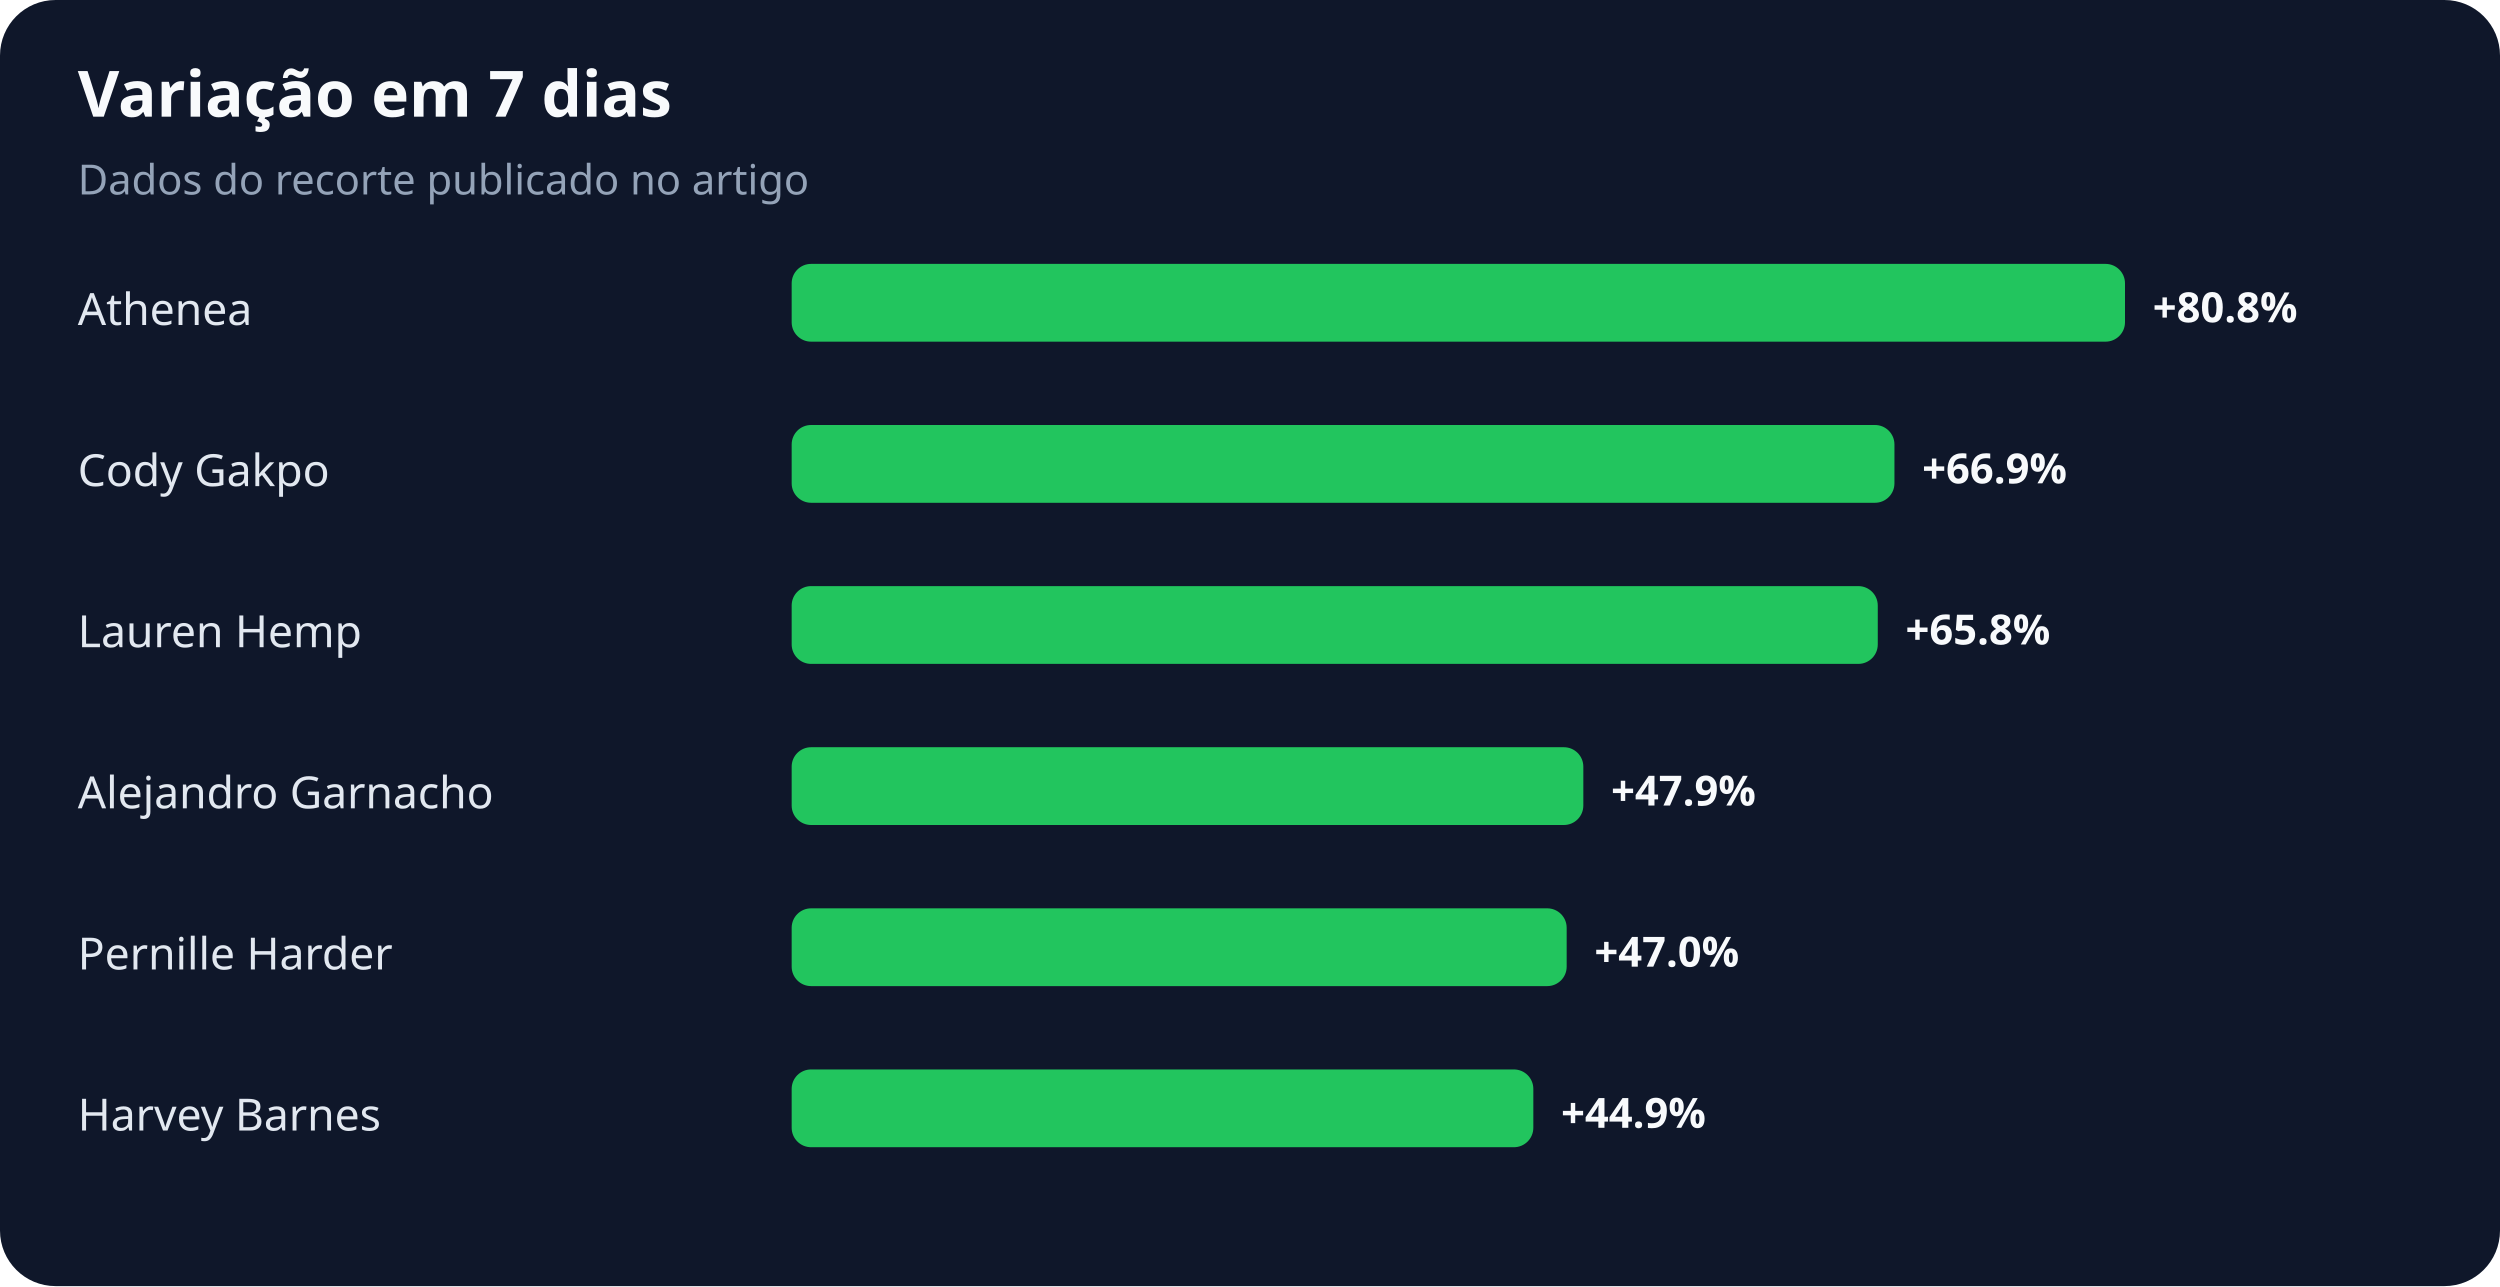
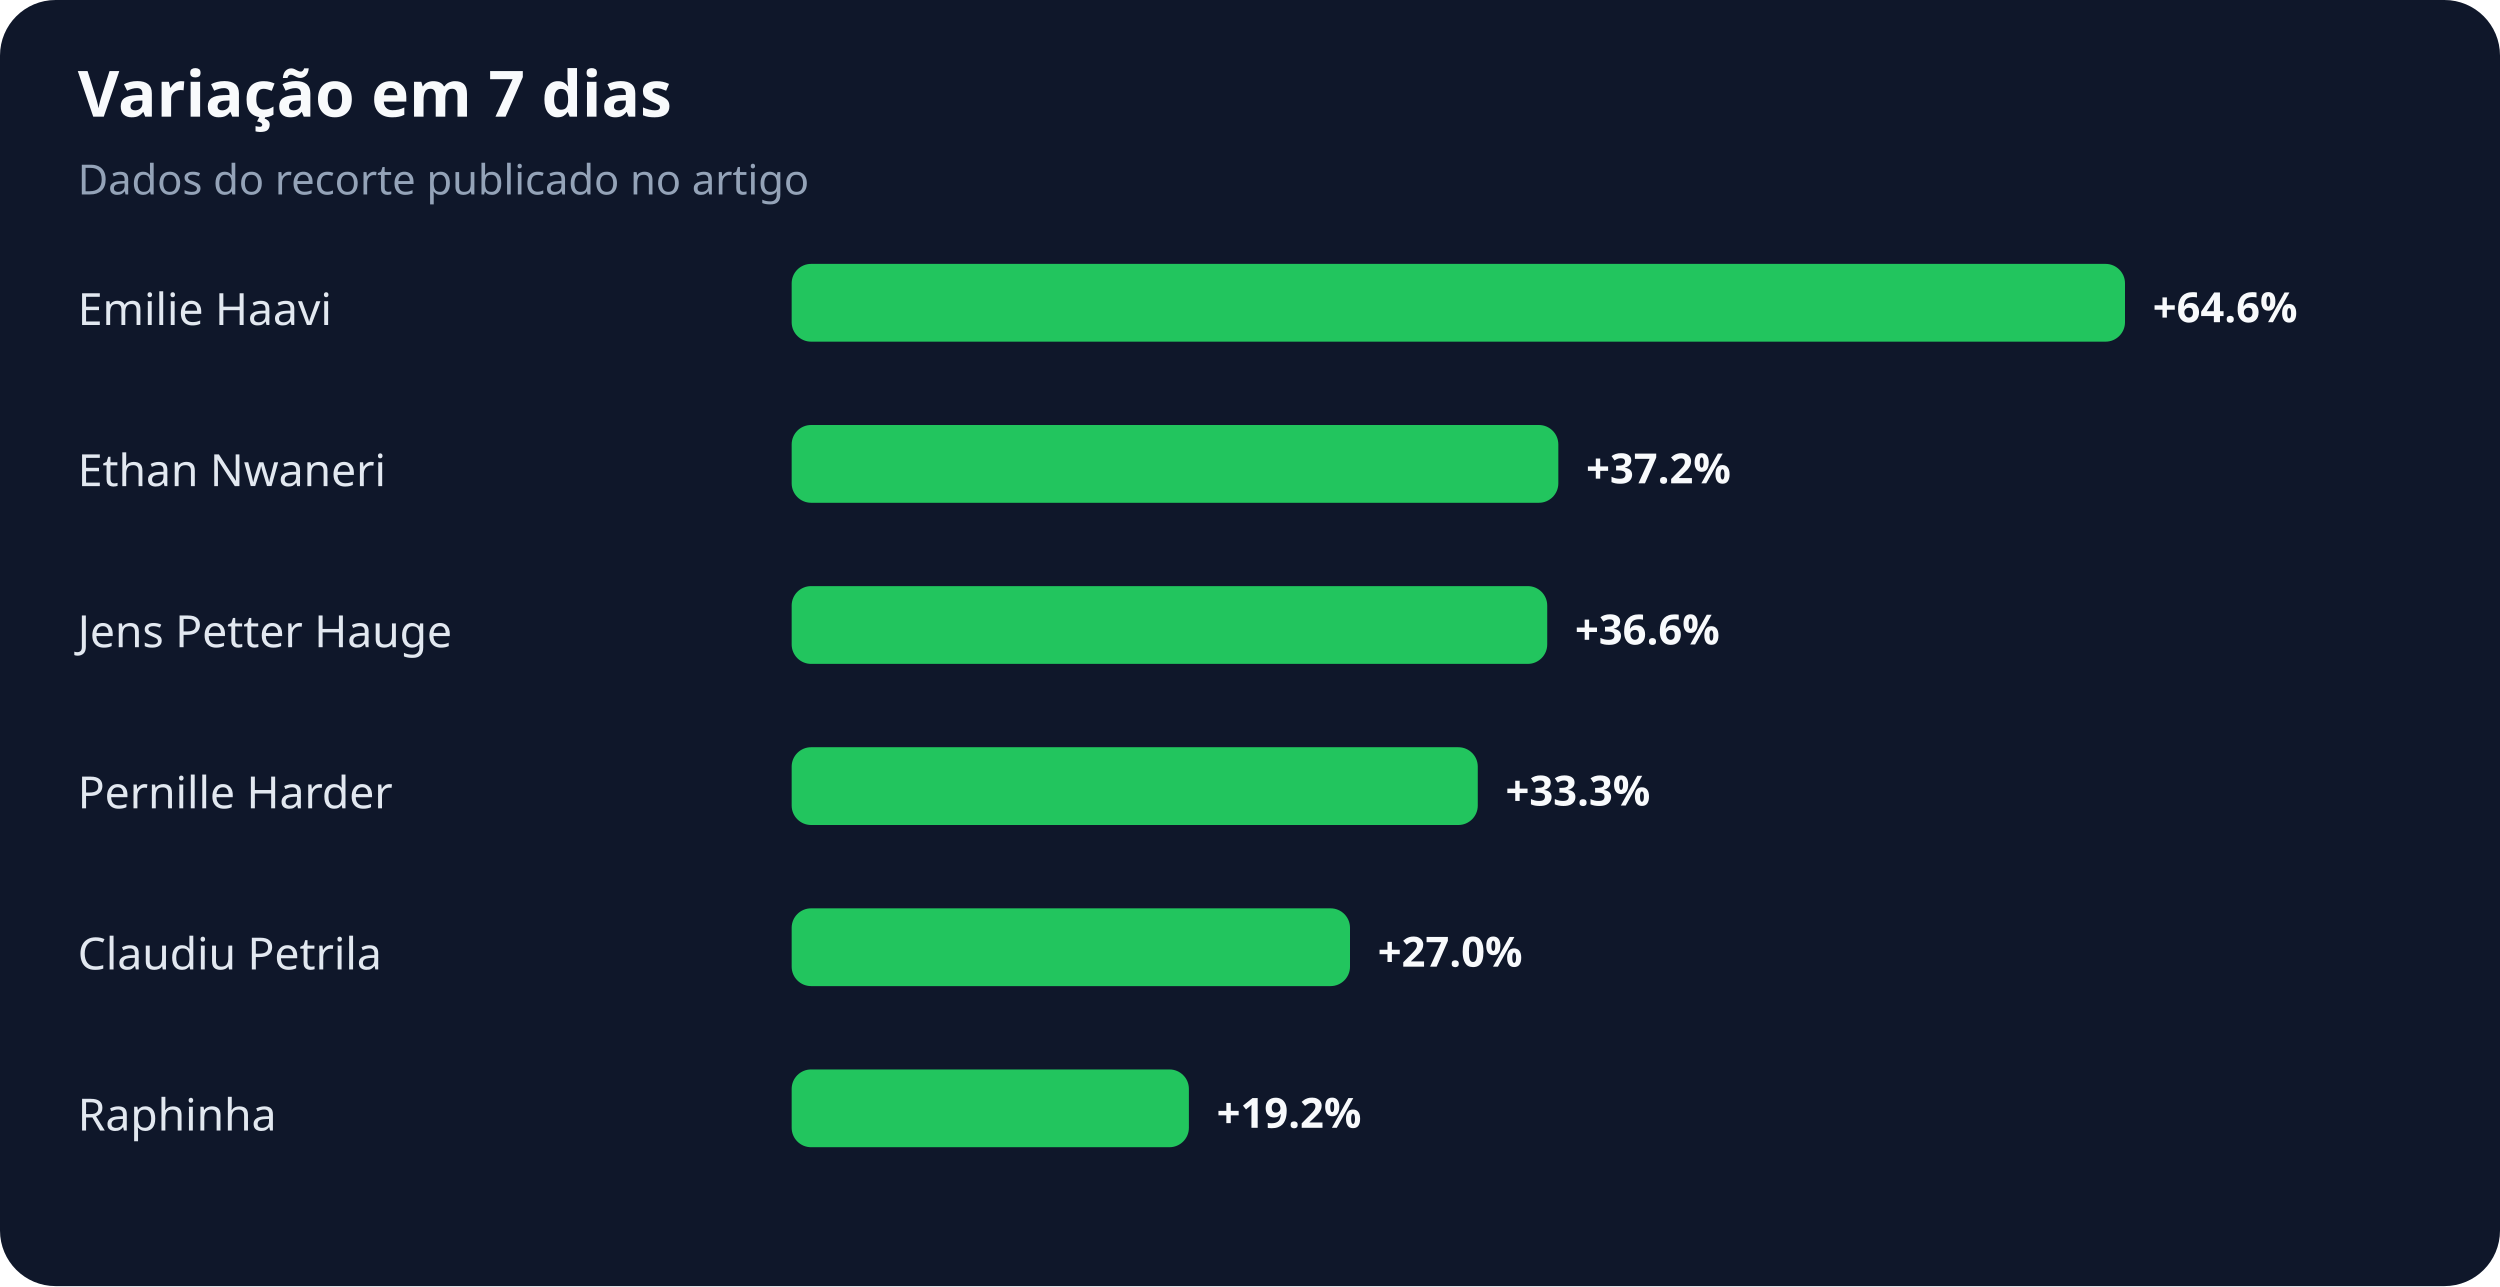
<svg xmlns="http://www.w3.org/2000/svg" width="900" height="463" viewBox="0 0 900 463" role="img" aria-labelledby="title desc">
  <rect width="100%" height="100%" rx="20" fill="#0f172a" />
  <text x="28" y="42" fill="#f8fafc" font-family="system-ui,sans-serif" font-size="23" font-weight="700">Variação em 7 dias</text>
  <text x="28" y="70" fill="#94a3b8" font-family="system-ui,sans-serif" font-size="15">Dados do recorte publicado no artigo</text>
-   <text x="28" y="117" fill="#e2e8f0" font-family="system-ui,sans-serif" font-size="16">Athenea</text>
+   <text x="28" y="117" fill="#e2e8f0" font-family="system-ui,sans-serif" font-size="16">Emilie Haavi</text>
  <rect x="285" y="95" width="480" height="28" rx="7" fill="#22c55e" />
-   <text x="775" y="116" fill="#f8fafc" font-family="system-ui,sans-serif" font-size="15" font-weight="700">+80.8%</text>
-   <text x="28" y="175" fill="#e2e8f0" font-family="system-ui,sans-serif" font-size="16">Cody Gakpo</text>
-   <rect x="285" y="153" width="397" height="28" rx="7" fill="#22c55e" />
-   <text x="692" y="174" fill="#f8fafc" font-family="system-ui,sans-serif" font-size="15" font-weight="700">+66.9%</text>
-   <text x="28" y="233" fill="#e2e8f0" font-family="system-ui,sans-serif" font-size="16">Lauren Hemp</text>
-   <rect x="285" y="211" width="391" height="28" rx="7" fill="#22c55e" />
-   <text x="686" y="232" fill="#f8fafc" font-family="system-ui,sans-serif" font-size="15" font-weight="700">+65.8%</text>
-   <text x="28" y="291" fill="#e2e8f0" font-family="system-ui,sans-serif" font-size="16">Alejandro Garnacho</text>
-   <rect x="285" y="269" width="285" height="28" rx="7" fill="#22c55e" />
-   <text x="580" y="290" fill="#f8fafc" font-family="system-ui,sans-serif" font-size="15" font-weight="700">+47.9%</text>
-   <text x="28" y="349" fill="#e2e8f0" font-family="system-ui,sans-serif" font-size="16">Pernille Harder</text>
-   <rect x="285" y="327" width="279" height="28" rx="7" fill="#22c55e" />
-   <text x="574" y="348" fill="#f8fafc" font-family="system-ui,sans-serif" font-size="15" font-weight="700">+47.0%</text>
-   <text x="28" y="407" fill="#e2e8f0" font-family="system-ui,sans-serif" font-size="16">Harvey Barnes</text>
-   <rect x="285" y="385" width="267" height="28" rx="7" fill="#22c55e" />
-   <text x="562" y="406" fill="#f8fafc" font-family="system-ui,sans-serif" font-size="15" font-weight="700">+44.9%</text>
+   <text x="775" y="116" fill="#f8fafc" font-family="system-ui,sans-serif" font-size="15" font-weight="700">+64.6%</text>
+   <text x="28" y="175" fill="#e2e8f0" font-family="system-ui,sans-serif" font-size="16">Ethan Nwaneri</text>
+   <rect x="285" y="153" width="276" height="28" rx="7" fill="#22c55e" />
+   <text x="571" y="174" fill="#f8fafc" font-family="system-ui,sans-serif" font-size="15" font-weight="700">+37.2%</text>
+   <text x="28" y="233" fill="#e2e8f0" font-family="system-ui,sans-serif" font-size="16">Jens Petter Hauge</text>
+   <rect x="285" y="211" width="272" height="28" rx="7" fill="#22c55e" />
+   <text x="567" y="232" fill="#f8fafc" font-family="system-ui,sans-serif" font-size="15" font-weight="700">+36.6%</text>
+   <text x="28" y="291" fill="#e2e8f0" font-family="system-ui,sans-serif" font-size="16">Pernille Harder</text>
+   <rect x="285" y="269" width="247" height="28" rx="7" fill="#22c55e" />
+   <text x="542" y="290" fill="#f8fafc" font-family="system-ui,sans-serif" font-size="15" font-weight="700">+33.3%</text>
+   <text x="28" y="349" fill="#e2e8f0" font-family="system-ui,sans-serif" font-size="16">Claudiu Petrila</text>
+   <rect x="285" y="327" width="201" height="28" rx="7" fill="#22c55e" />
+   <text x="496" y="348" fill="#f8fafc" font-family="system-ui,sans-serif" font-size="15" font-weight="700">+27.0%</text>
+   <text x="28" y="407" fill="#e2e8f0" font-family="system-ui,sans-serif" font-size="16">Raphinha</text>
+   <rect x="285" y="385" width="143" height="28" rx="7" fill="#22c55e" />
+   <text x="438" y="406" fill="#f8fafc" font-family="system-ui,sans-serif" font-size="15" font-weight="700">+19.2%</text>
</svg>
